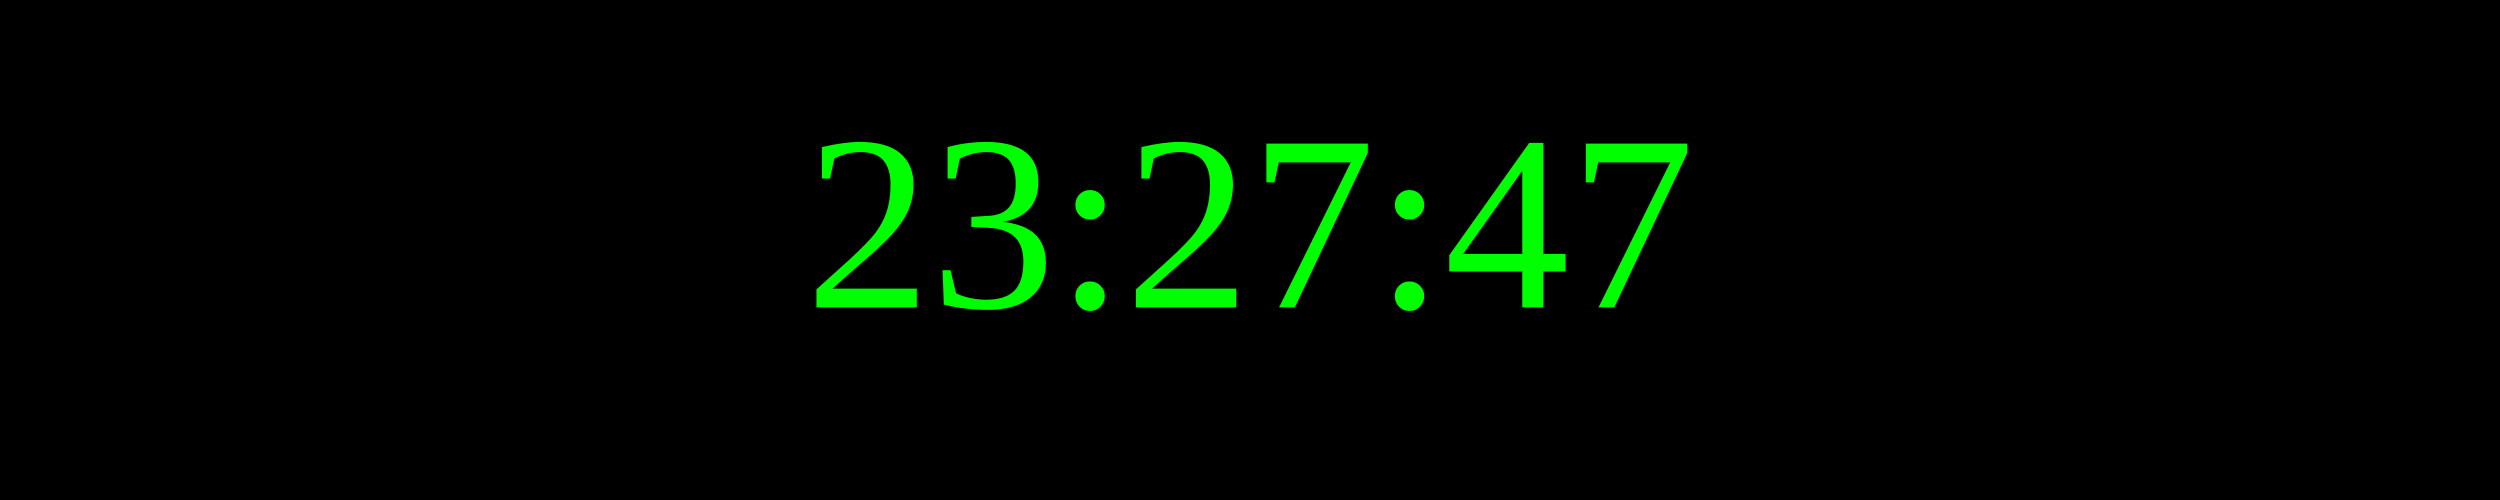
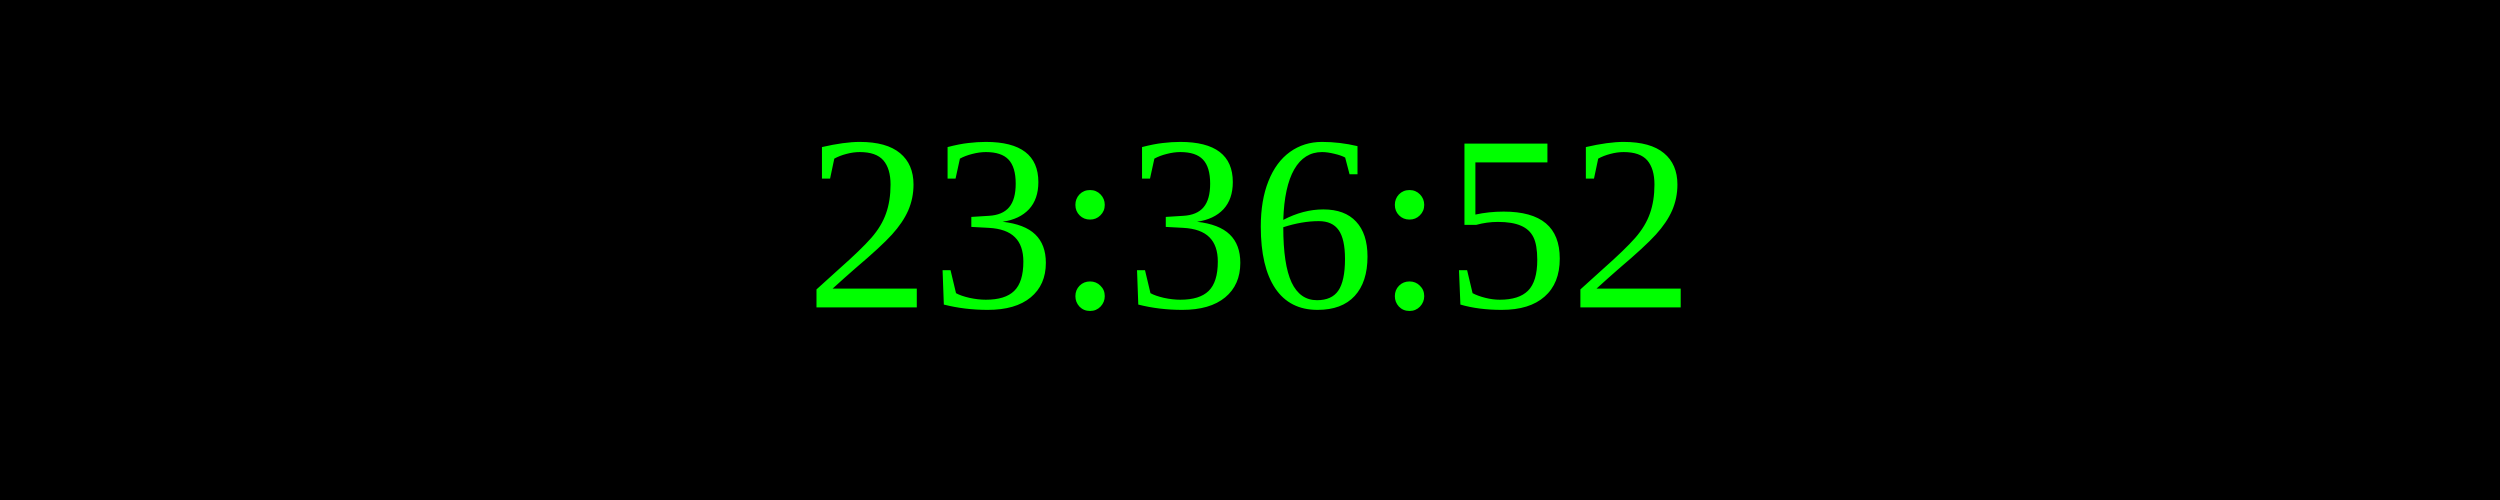
<svg xmlns="http://www.w3.org/2000/svg" width="250" height="50">
  <rect width="100%" height="100%" fill="black" />
  <text x="50%" y="50%" font-size="25" fill="lime" text-anchor="middle" dominant-baseline="middle">
- 23:27:47
+ 23:36:52
</text>
</svg>
